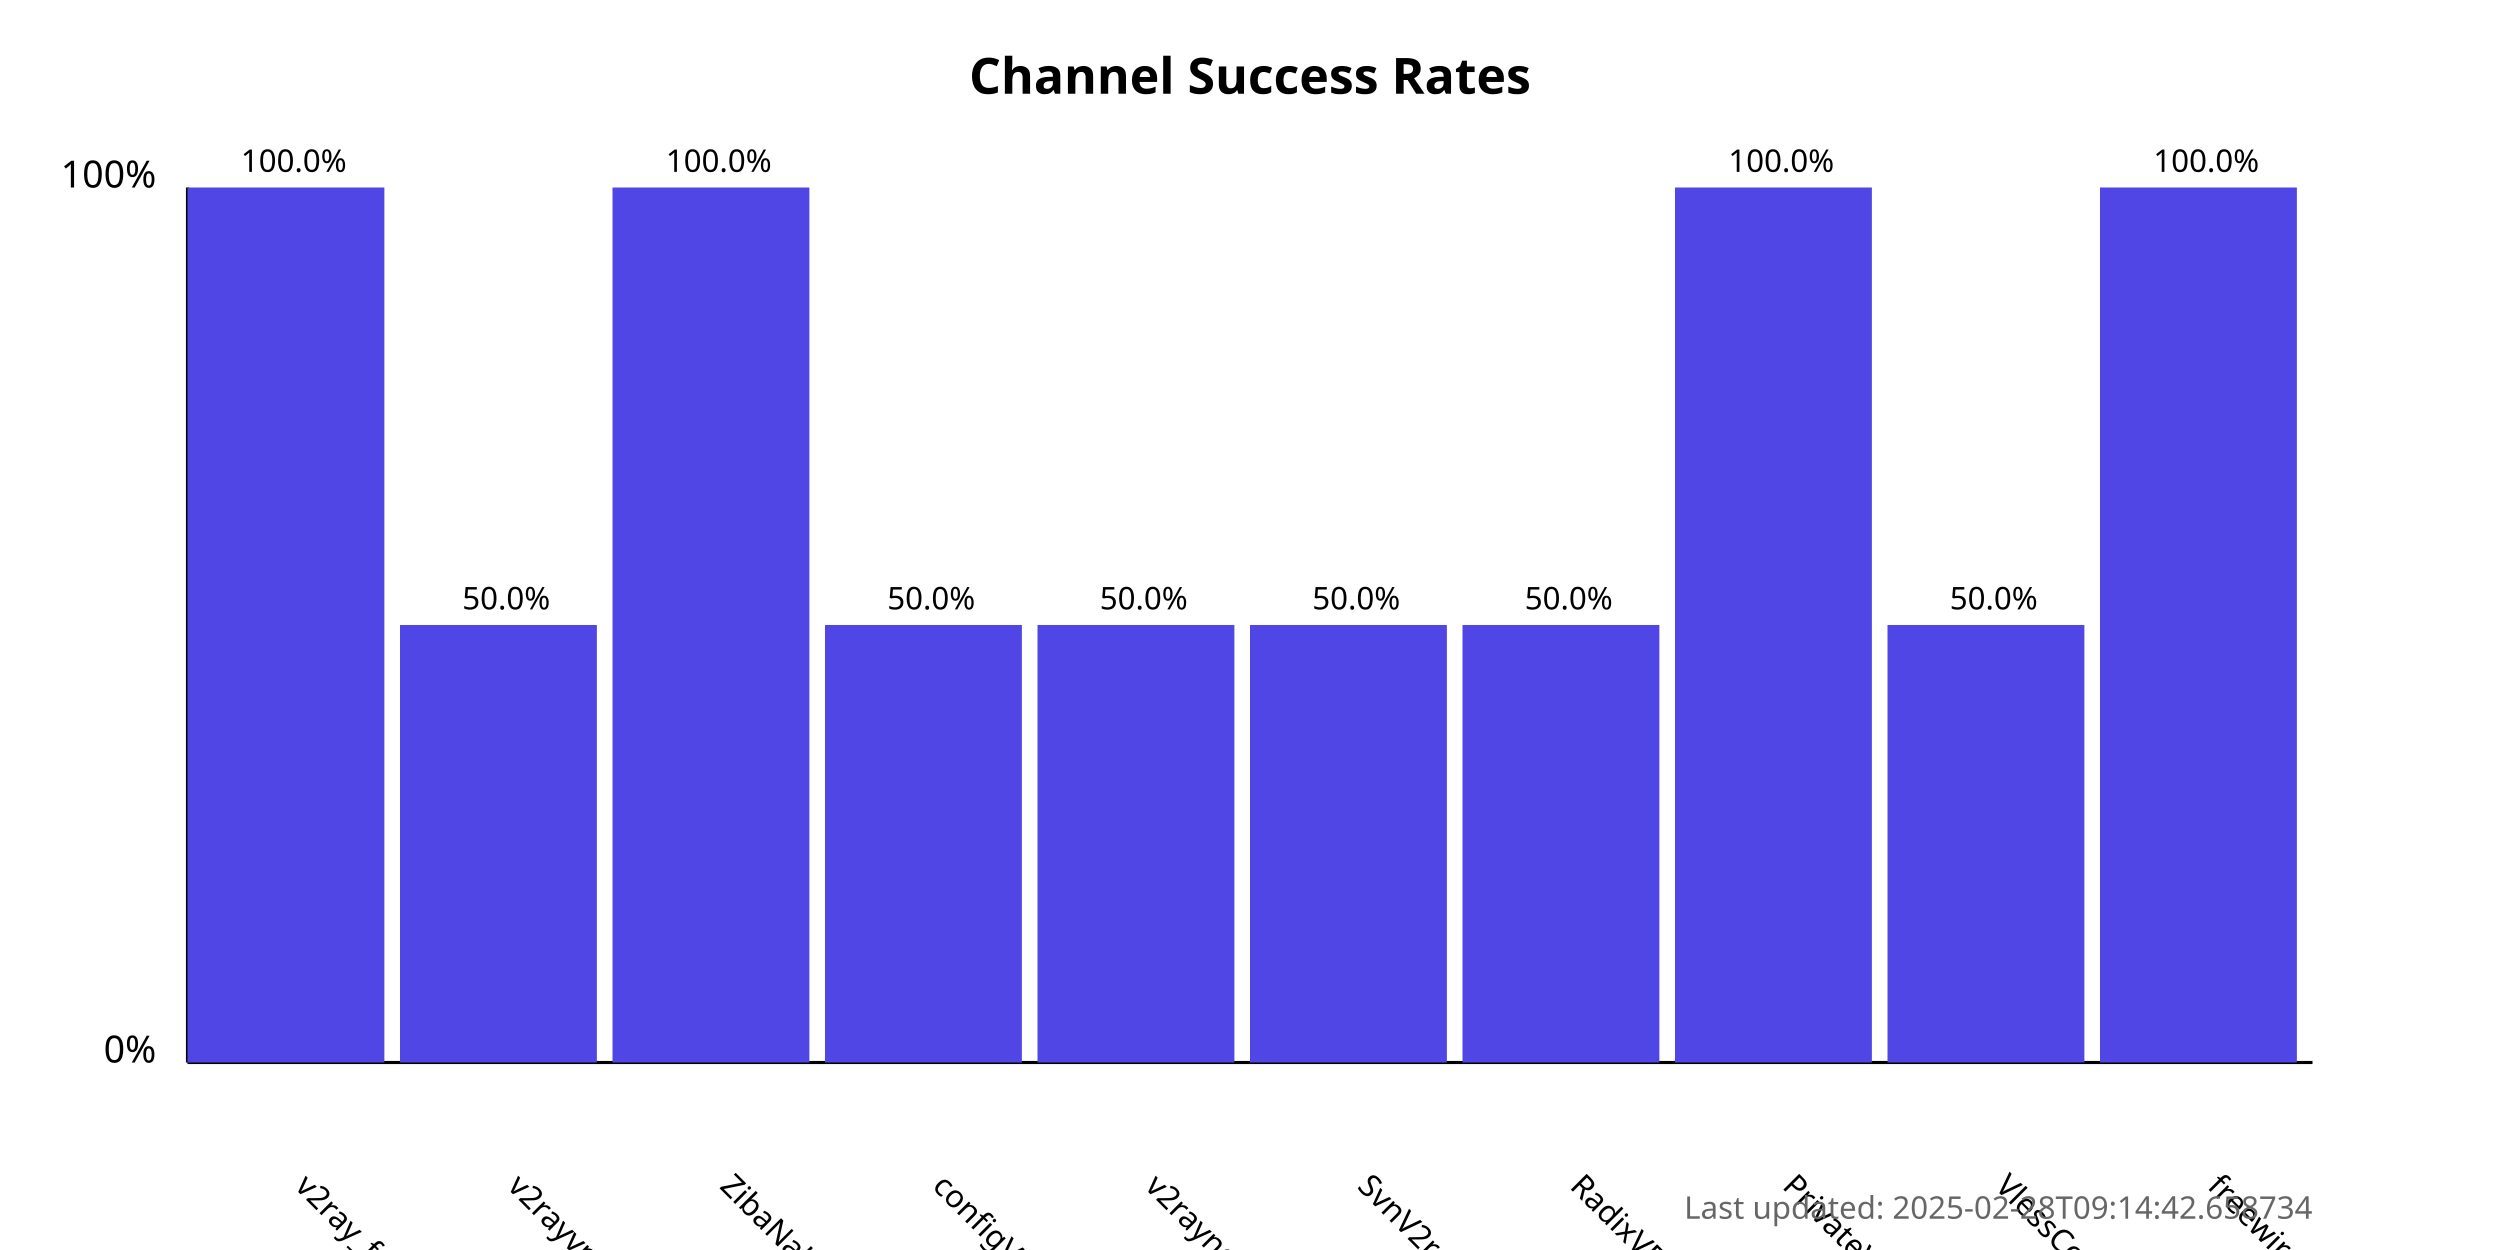
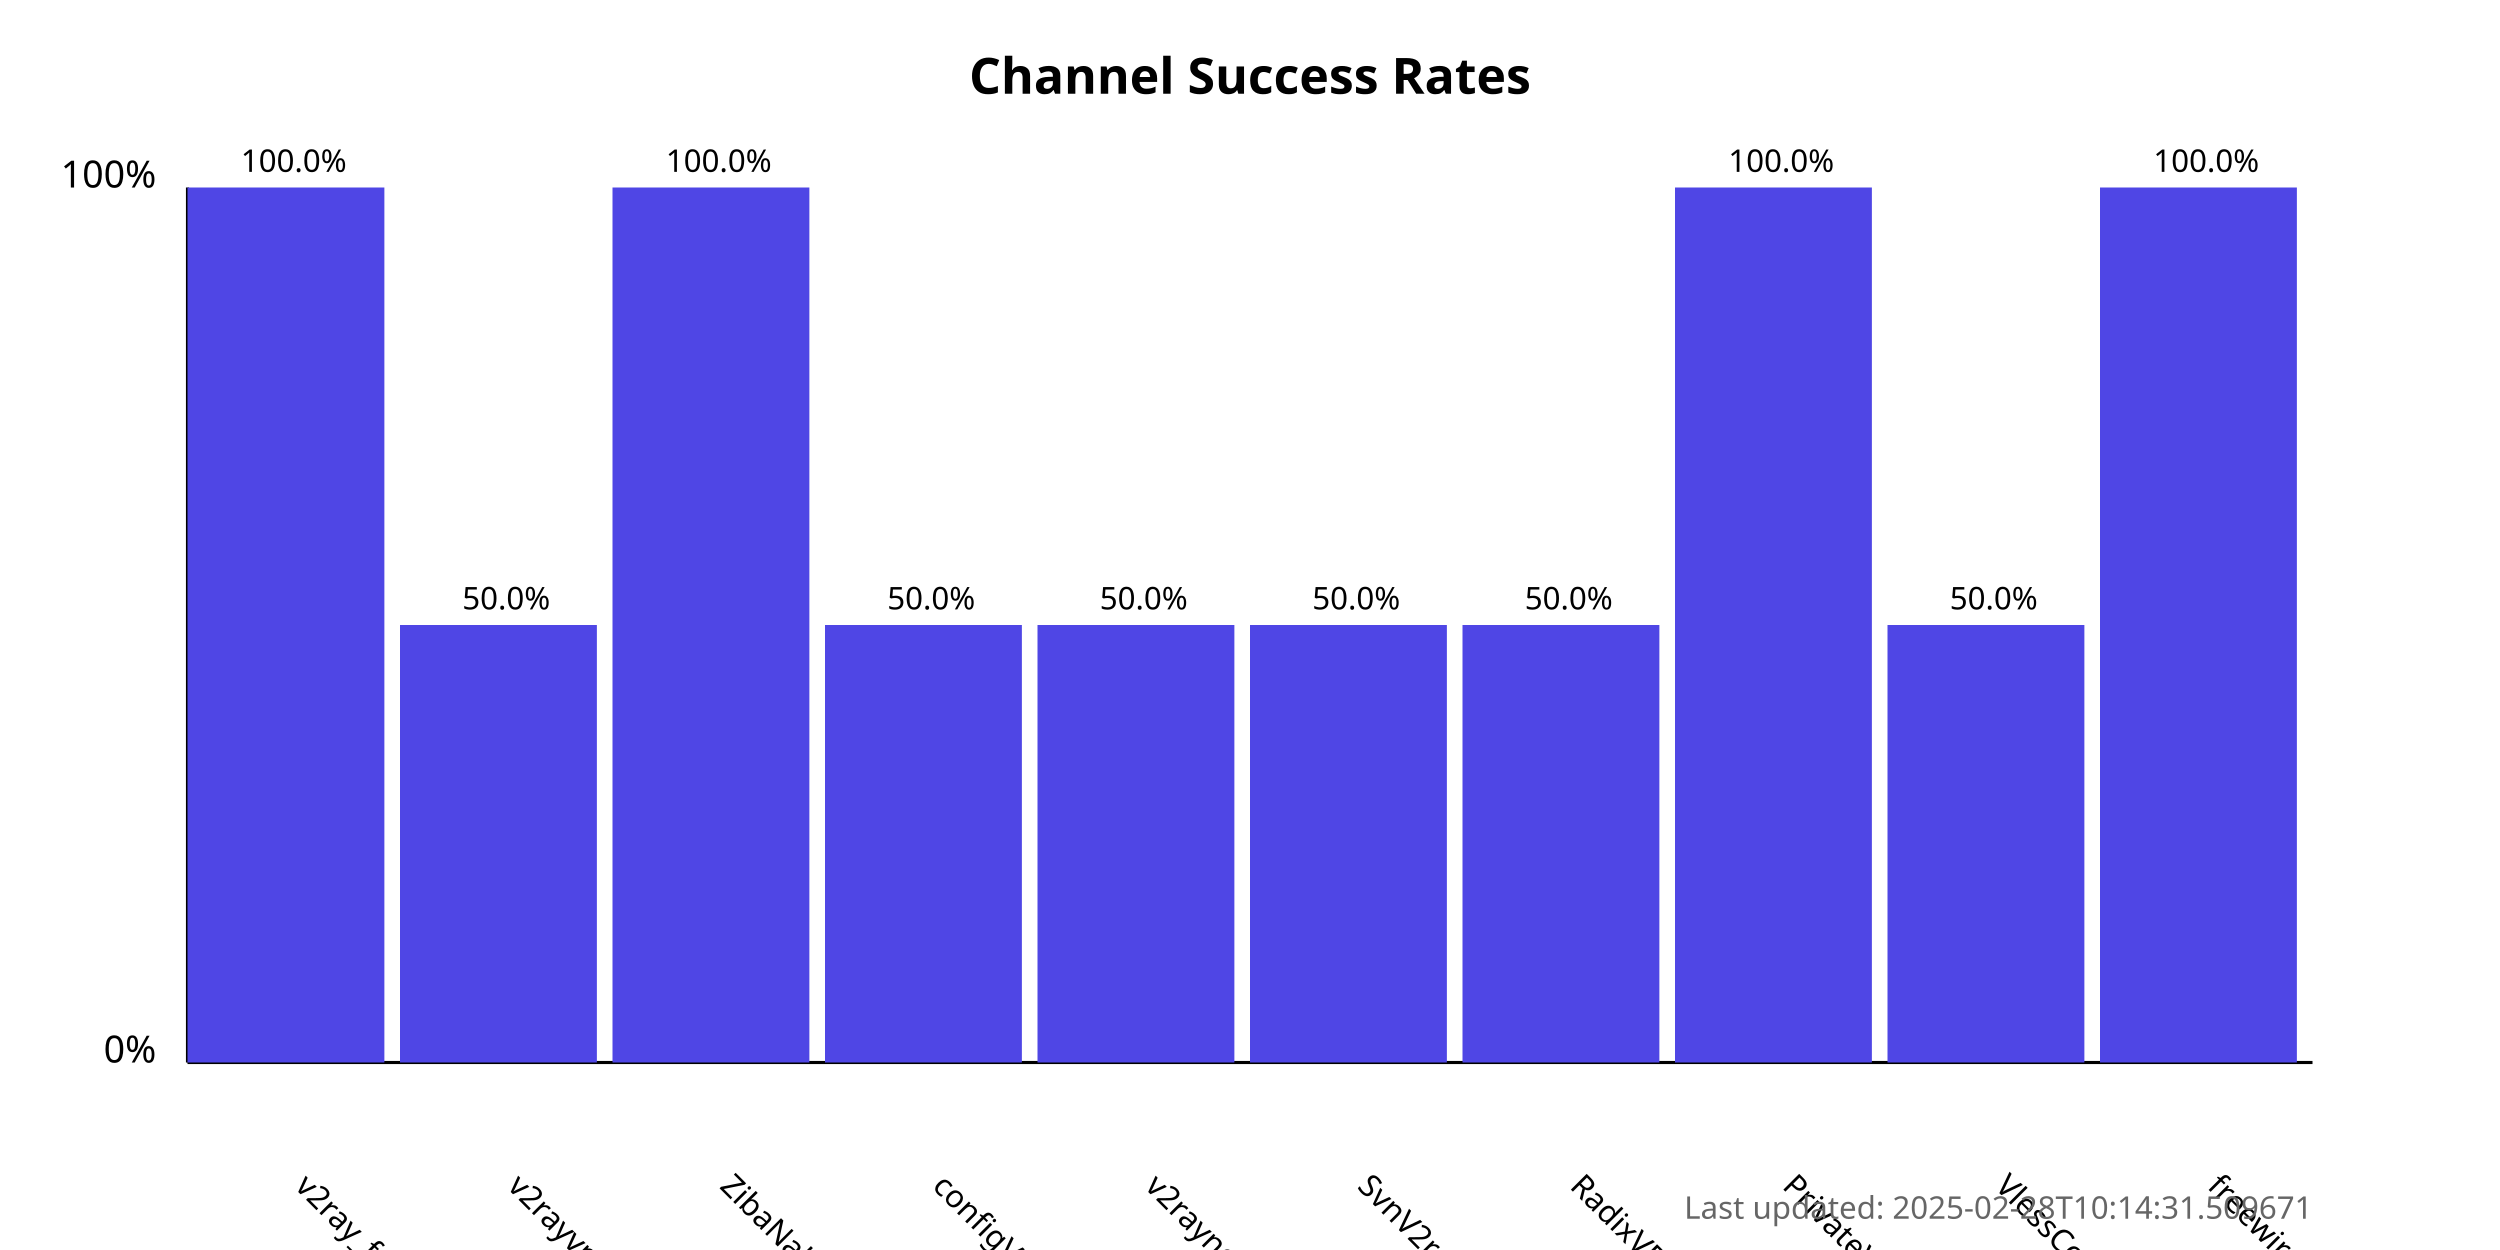
<svg xmlns="http://www.w3.org/2000/svg" width="800" height="400">
  <style>
            .chart-title { font: bold 16px sans-serif; }
            .axis-label { font: 12px sans-serif; }
            .tick-label { font: 10px sans-serif; }
            .bar { fill: #4f46e5; }
            .bar:hover { fill: #6366f1; }
            .timestamp { font: 10px sans-serif; fill: #666; }
        </style>
  <text x="400.0" y="30" text-anchor="middle" class="chart-title">
            Channel Success Rates
        </text>
  <line x1="60" y1="340" x2="60" y2="60" stroke="black" stroke-width="1" />
  <line x1="60" y1="340" x2="740" y2="340" stroke="black" stroke-width="1" />
  <text x="50" y="340" text-anchor="end" class="axis-label">0%</text>
  <text x="50" y="60" text-anchor="end" class="axis-label">100%</text>
  <g>
    <rect x="60" y="60.0" width="63.0" height="280.0" class="bar" />
    <text x="94.0" y="380" transform="rotate(45, 94.0, 380)" text-anchor="start" class="tick-label">
                v2ray_free_conf
            </text>
    <text x="94.0" y="55.0" text-anchor="middle" class="tick-label">
                100.0%
            </text>
  </g>
  <g>
    <rect x="128.0" y="200.0" width="63.0" height="140.0" class="bar" />
    <text x="162.0" y="380" transform="rotate(45, 162.0, 380)" text-anchor="start" class="tick-label">
                v2rayvpno
            </text>
    <text x="162.0" y="195.0" text-anchor="middle" class="tick-label">
                50.0%
            </text>
  </g>
  <g>
    <rect x="196.0" y="60.0" width="63.0" height="280.0" class="bar" />
    <text x="230.0" y="380" transform="rotate(45, 230.0, 380)" text-anchor="start" class="tick-label">
                ZibaNabz
            </text>
    <text x="230.0" y="55.0" text-anchor="middle" class="tick-label">
                100.0%
            </text>
  </g>
  <g>
    <rect x="264.0" y="200.0" width="63.0" height="140.0" class="bar" />
    <text x="298.0" y="380" transform="rotate(45, 298.0, 380)" text-anchor="start" class="tick-label">
                configV2rayForFree
            </text>
    <text x="298.0" y="195.0" text-anchor="middle" class="tick-label">
                50.0%
            </text>
  </g>
  <g>
    <rect x="332.0" y="200.0" width="63.0" height="140.0" class="bar" />
    <text x="366.0" y="380" transform="rotate(45, 366.0, 380)" text-anchor="start" class="tick-label">
                v2rayngvpn
            </text>
    <text x="366.0" y="195.0" text-anchor="middle" class="tick-label">
                50.0%
            </text>
  </g>
  <g>
    <rect x="400.0" y="200.0" width="63.0" height="140.0" class="bar" />
    <text x="434.0" y="380" transform="rotate(45, 434.0, 380)" text-anchor="start" class="tick-label">
                SvnV2ray
            </text>
    <text x="434.0" y="195.0" text-anchor="middle" class="tick-label">
                50.0%
            </text>
  </g>
  <g>
    <rect x="468.0" y="200.0" width="63.0" height="140.0" class="bar" />
    <text x="502.0" y="380" transform="rotate(45, 502.0, 380)" text-anchor="start" class="tick-label">
                RadixVPN
            </text>
    <text x="502.0" y="195.0" text-anchor="middle" class="tick-label">
                50.0%
            </text>
  </g>
  <g>
    <rect x="536.0" y="60.0" width="63.0" height="280.0" class="bar" />
    <text x="570.0" y="380" transform="rotate(45, 570.0, 380)" text-anchor="start" class="tick-label">
                PrivateVPNs
            </text>
    <text x="570.0" y="55.0" text-anchor="middle" class="tick-label">
                100.0%
            </text>
  </g>
  <g>
    <rect x="604.0" y="200.0" width="63.0" height="140.0" class="bar" />
    <text x="638.0" y="380" transform="rotate(45, 638.0, 380)" text-anchor="start" class="tick-label">
                VlessConfig
            </text>
    <text x="638.0" y="195.0" text-anchor="middle" class="tick-label">
                50.0%
            </text>
  </g>
  <g>
    <rect x="672.0" y="60.0" width="63.0" height="280.0" class="bar" />
    <text x="706.0" y="380" transform="rotate(45, 706.0, 380)" text-anchor="start" class="tick-label">
                freewireguard
            </text>
    <text x="706.0" y="55.0" text-anchor="middle" class="tick-label">
                100.0%
            </text>
  </g>
  <text x="740" y="390" text-anchor="end" class="timestamp">
-             Last updated: 2025-02-28T09:14:42.658734
+             Last updated: 2025-02-28T10:14:31.509671
        </text>
</svg>
